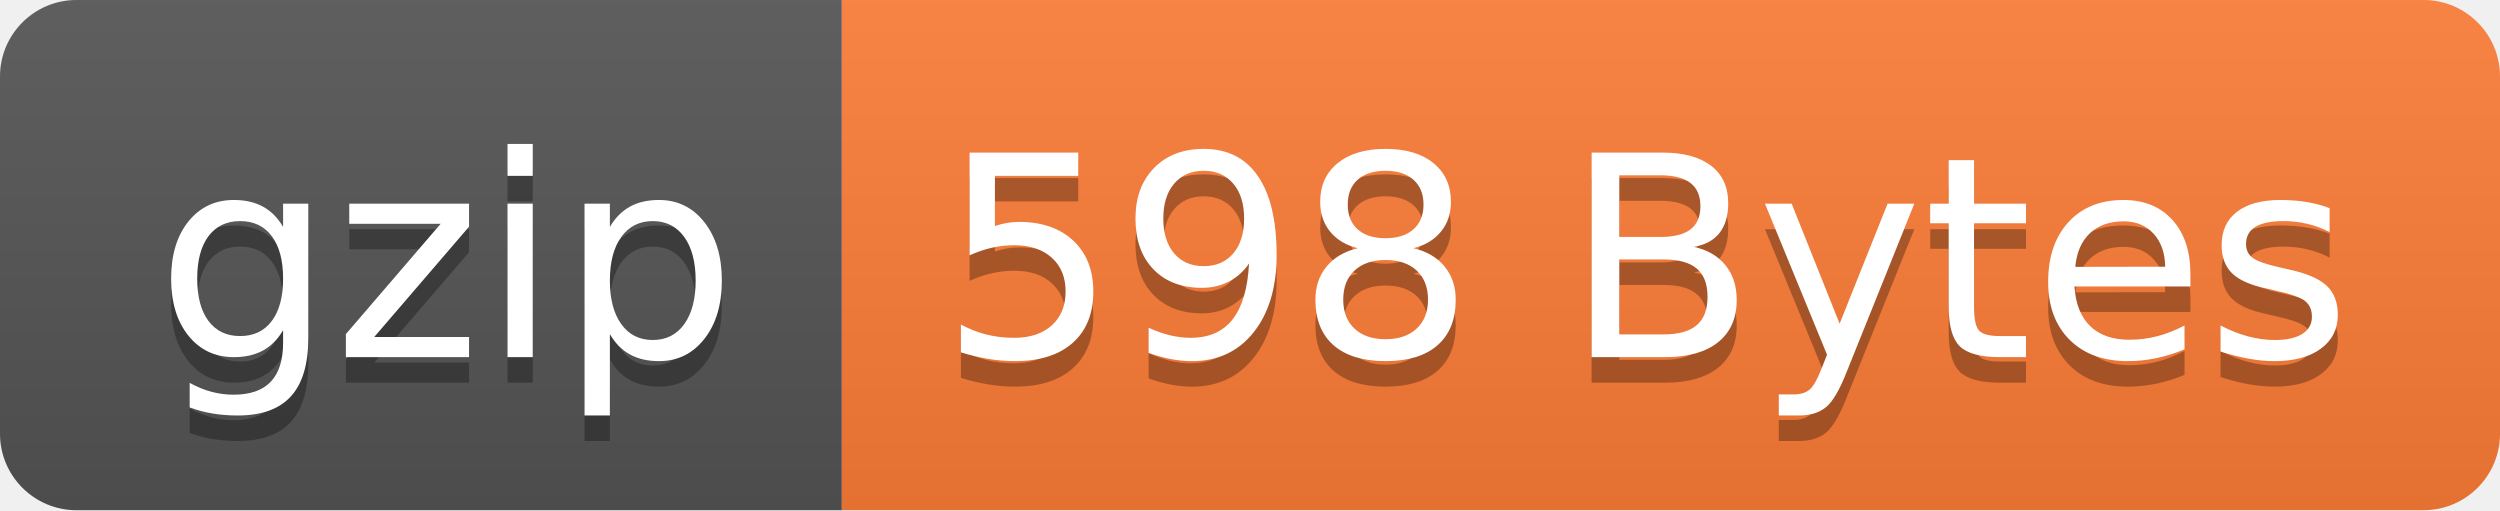
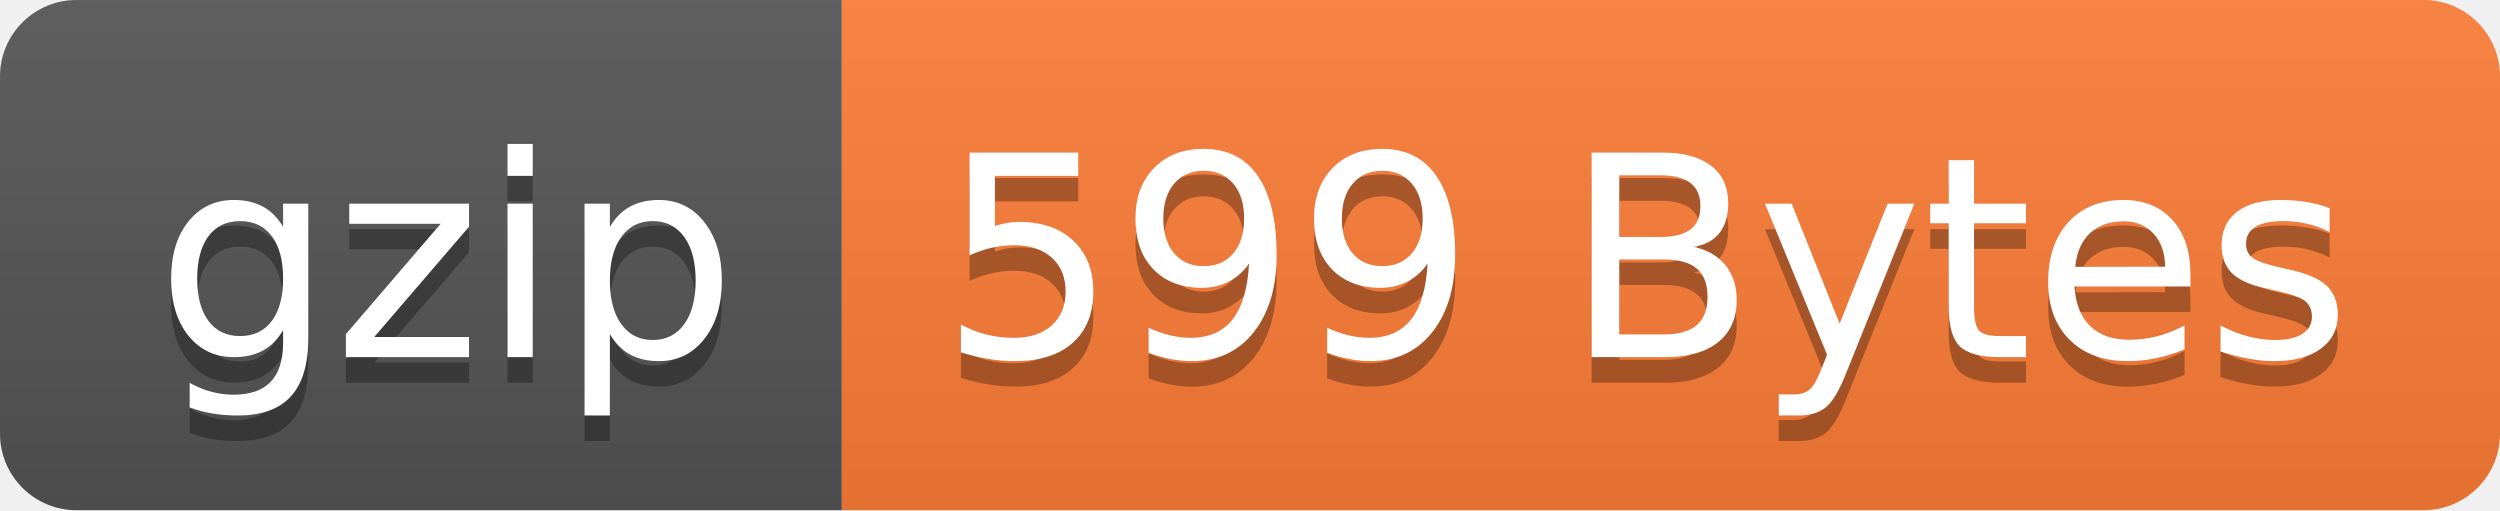
- <svg xmlns="http://www.w3.org/2000/svg" width="98" height="20" role="img" aria-label="gzip: 598 Bytes">
+ <svg xmlns="http://www.w3.org/2000/svg" width="98" height="20" role="img" aria-label="gzip: 599 Bytes">
  <linearGradient id="s" x2="0" y2="100%">
    <stop offset="0" stop-color="#bbb" stop-opacity=".1" />
    <stop offset="1" stop-opacity=".1" />
  </linearGradient>
  <clipPath id="r">
    <rect width="98" height="20" rx="3" fill="#fff" />
  </clipPath>
  <g clip-path="url(#r)">
    <rect width="33" height="20" fill="#555" />
    <rect x="33" width="65" height="20" fill="#fe7d37" />
    <rect width="98" height="20" fill="url(#s)" />
  </g>
  <g fill="#fff" text-anchor="middle" font-family="Verdana,Geneva,DejaVu Sans,sans-serif" text-rendering="geometricPrecision" font-size="110">
    <text aria-hidden="true" x="175" y="150" fill="#010101" fill-opacity=".3" transform="scale(.1)" textLength="230">gzip</text>
    <text x="175" y="140" transform="scale(.1)" fill="#fff" textLength="230">gzip</text>
-     <text aria-hidden="true" x="645" y="150" fill="#010101" fill-opacity=".3" transform="scale(.1)" textLength="550">598 Bytes</text>
-     <text x="645" y="140" transform="scale(.1)" fill="#fff" textLength="550">598 Bytes</text>
+     <text aria-hidden="true" x="645" y="150" fill="#010101" fill-opacity=".3" transform="scale(.1)" textLength="550">599 Bytes</text>
+     <text x="645" y="140" transform="scale(.1)" fill="#fff" textLength="550">599 Bytes</text>
  </g>
</svg>
